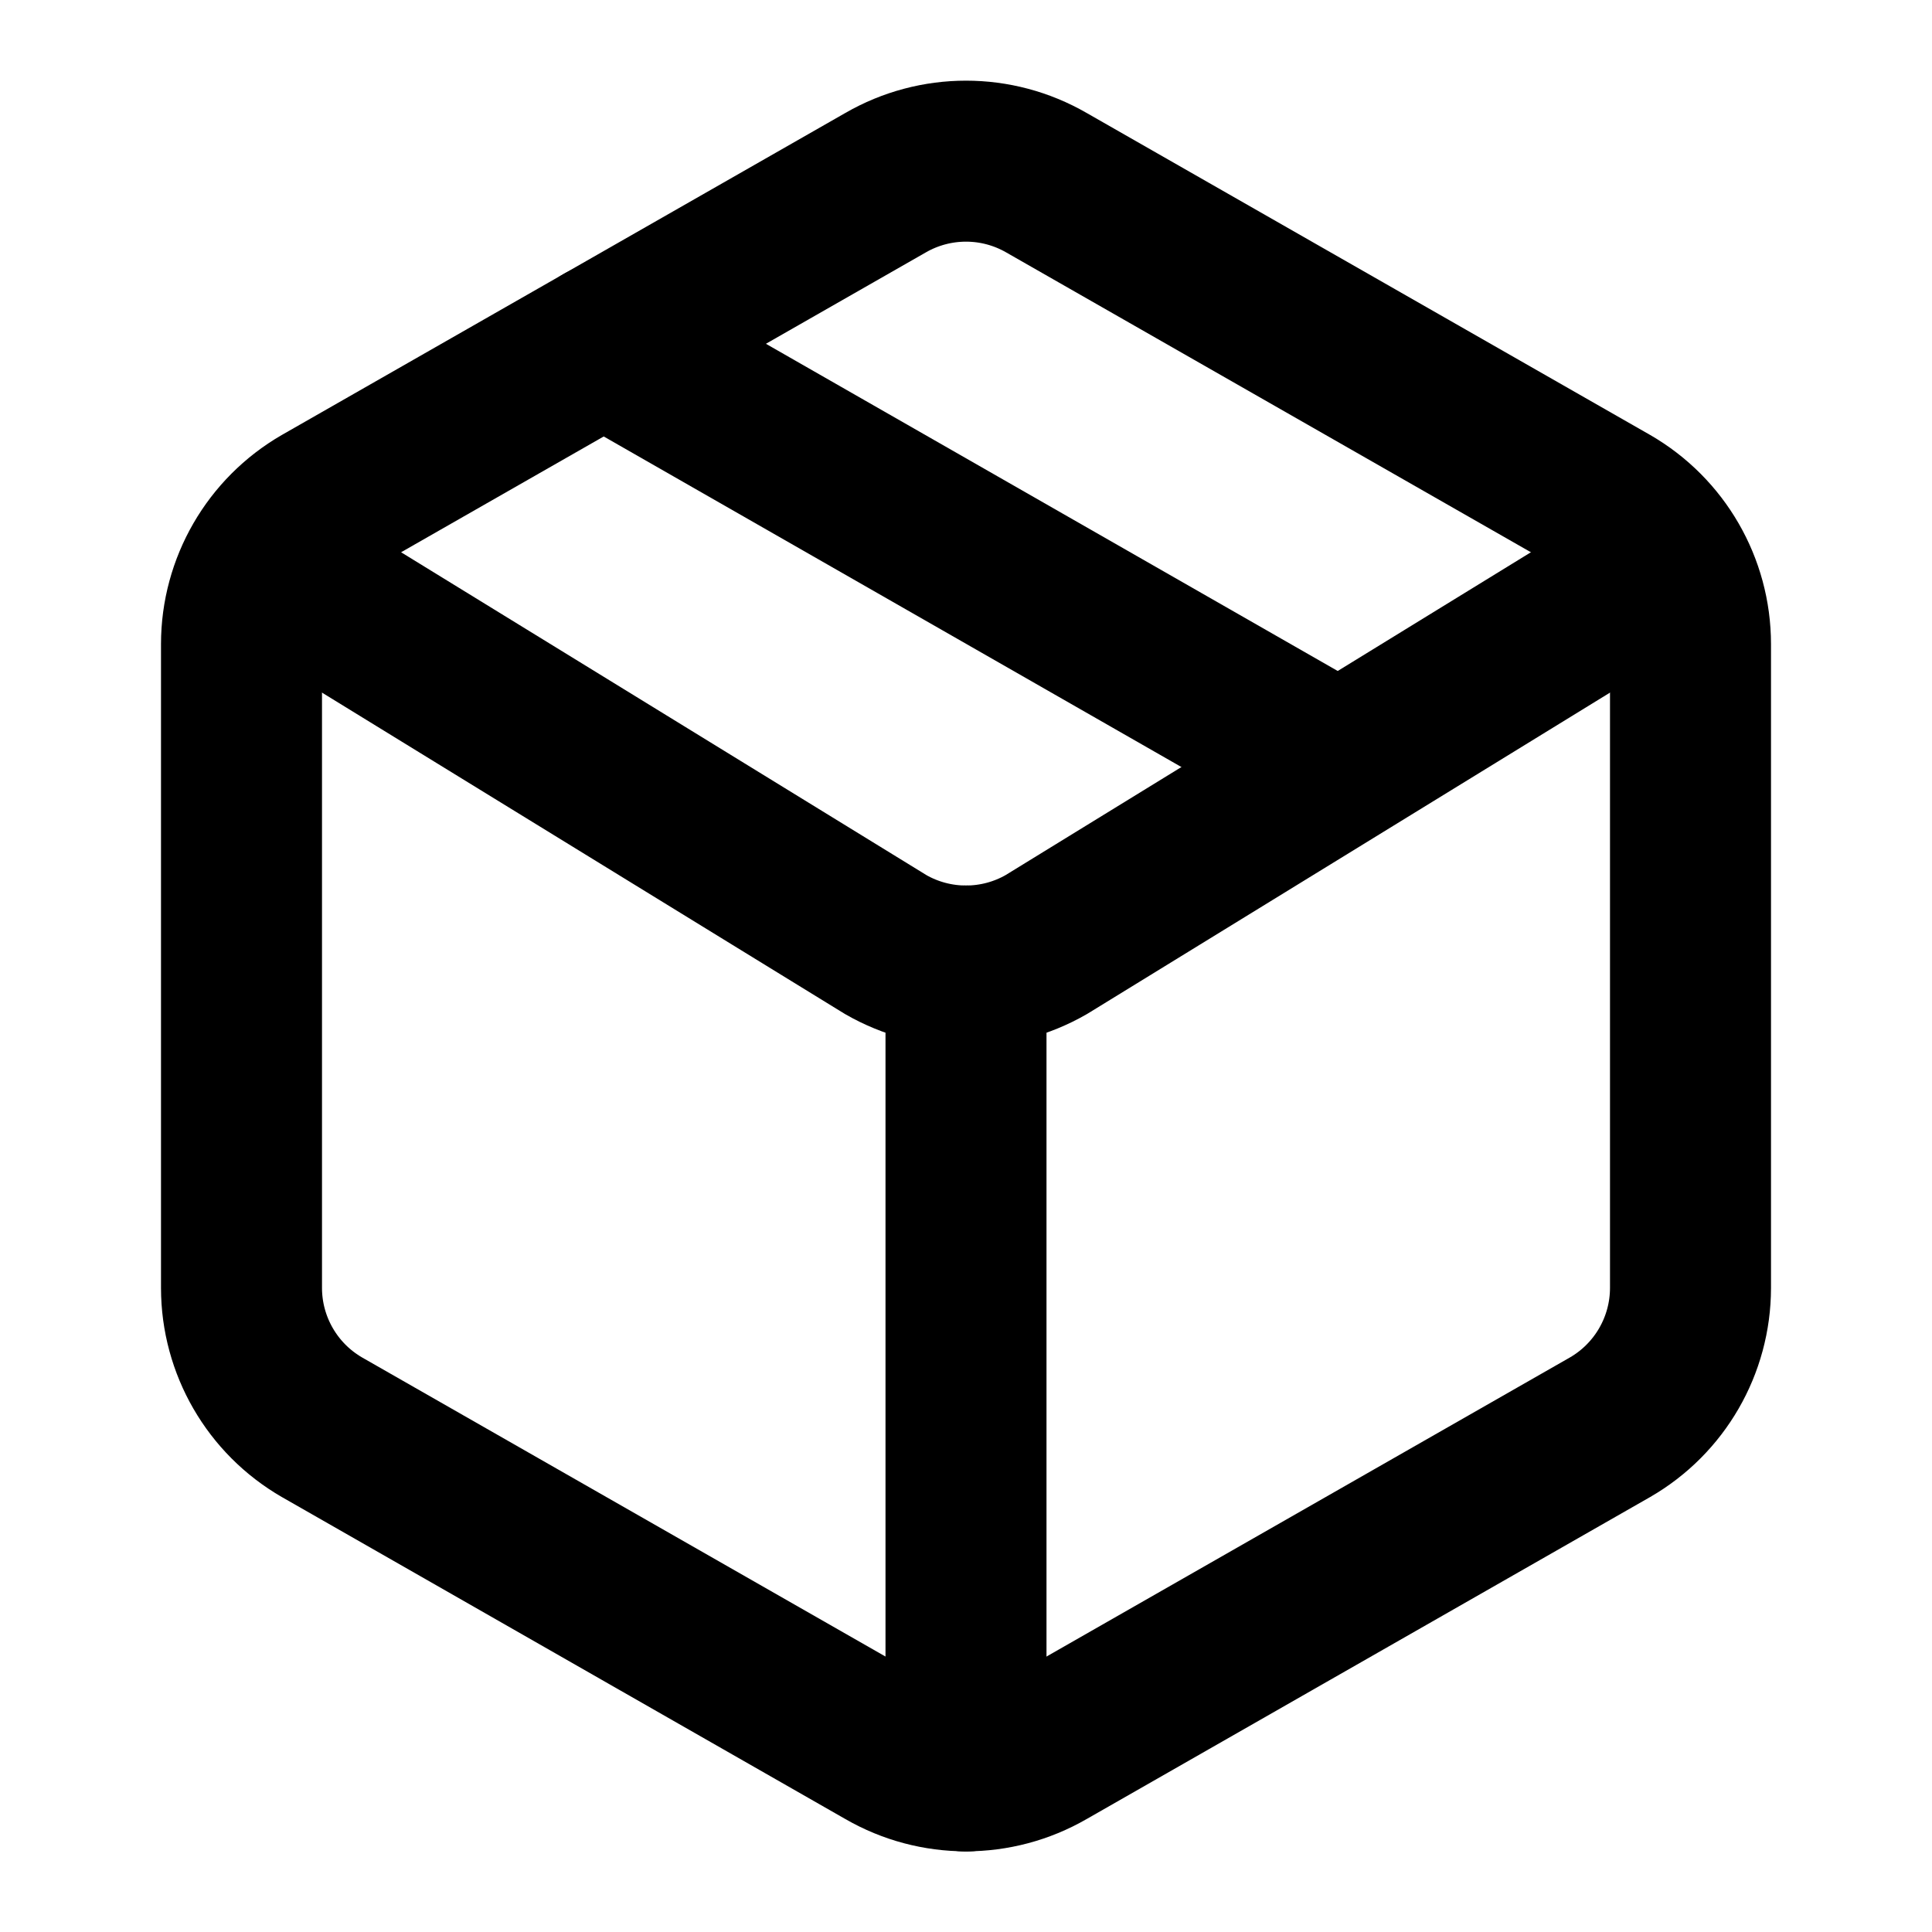
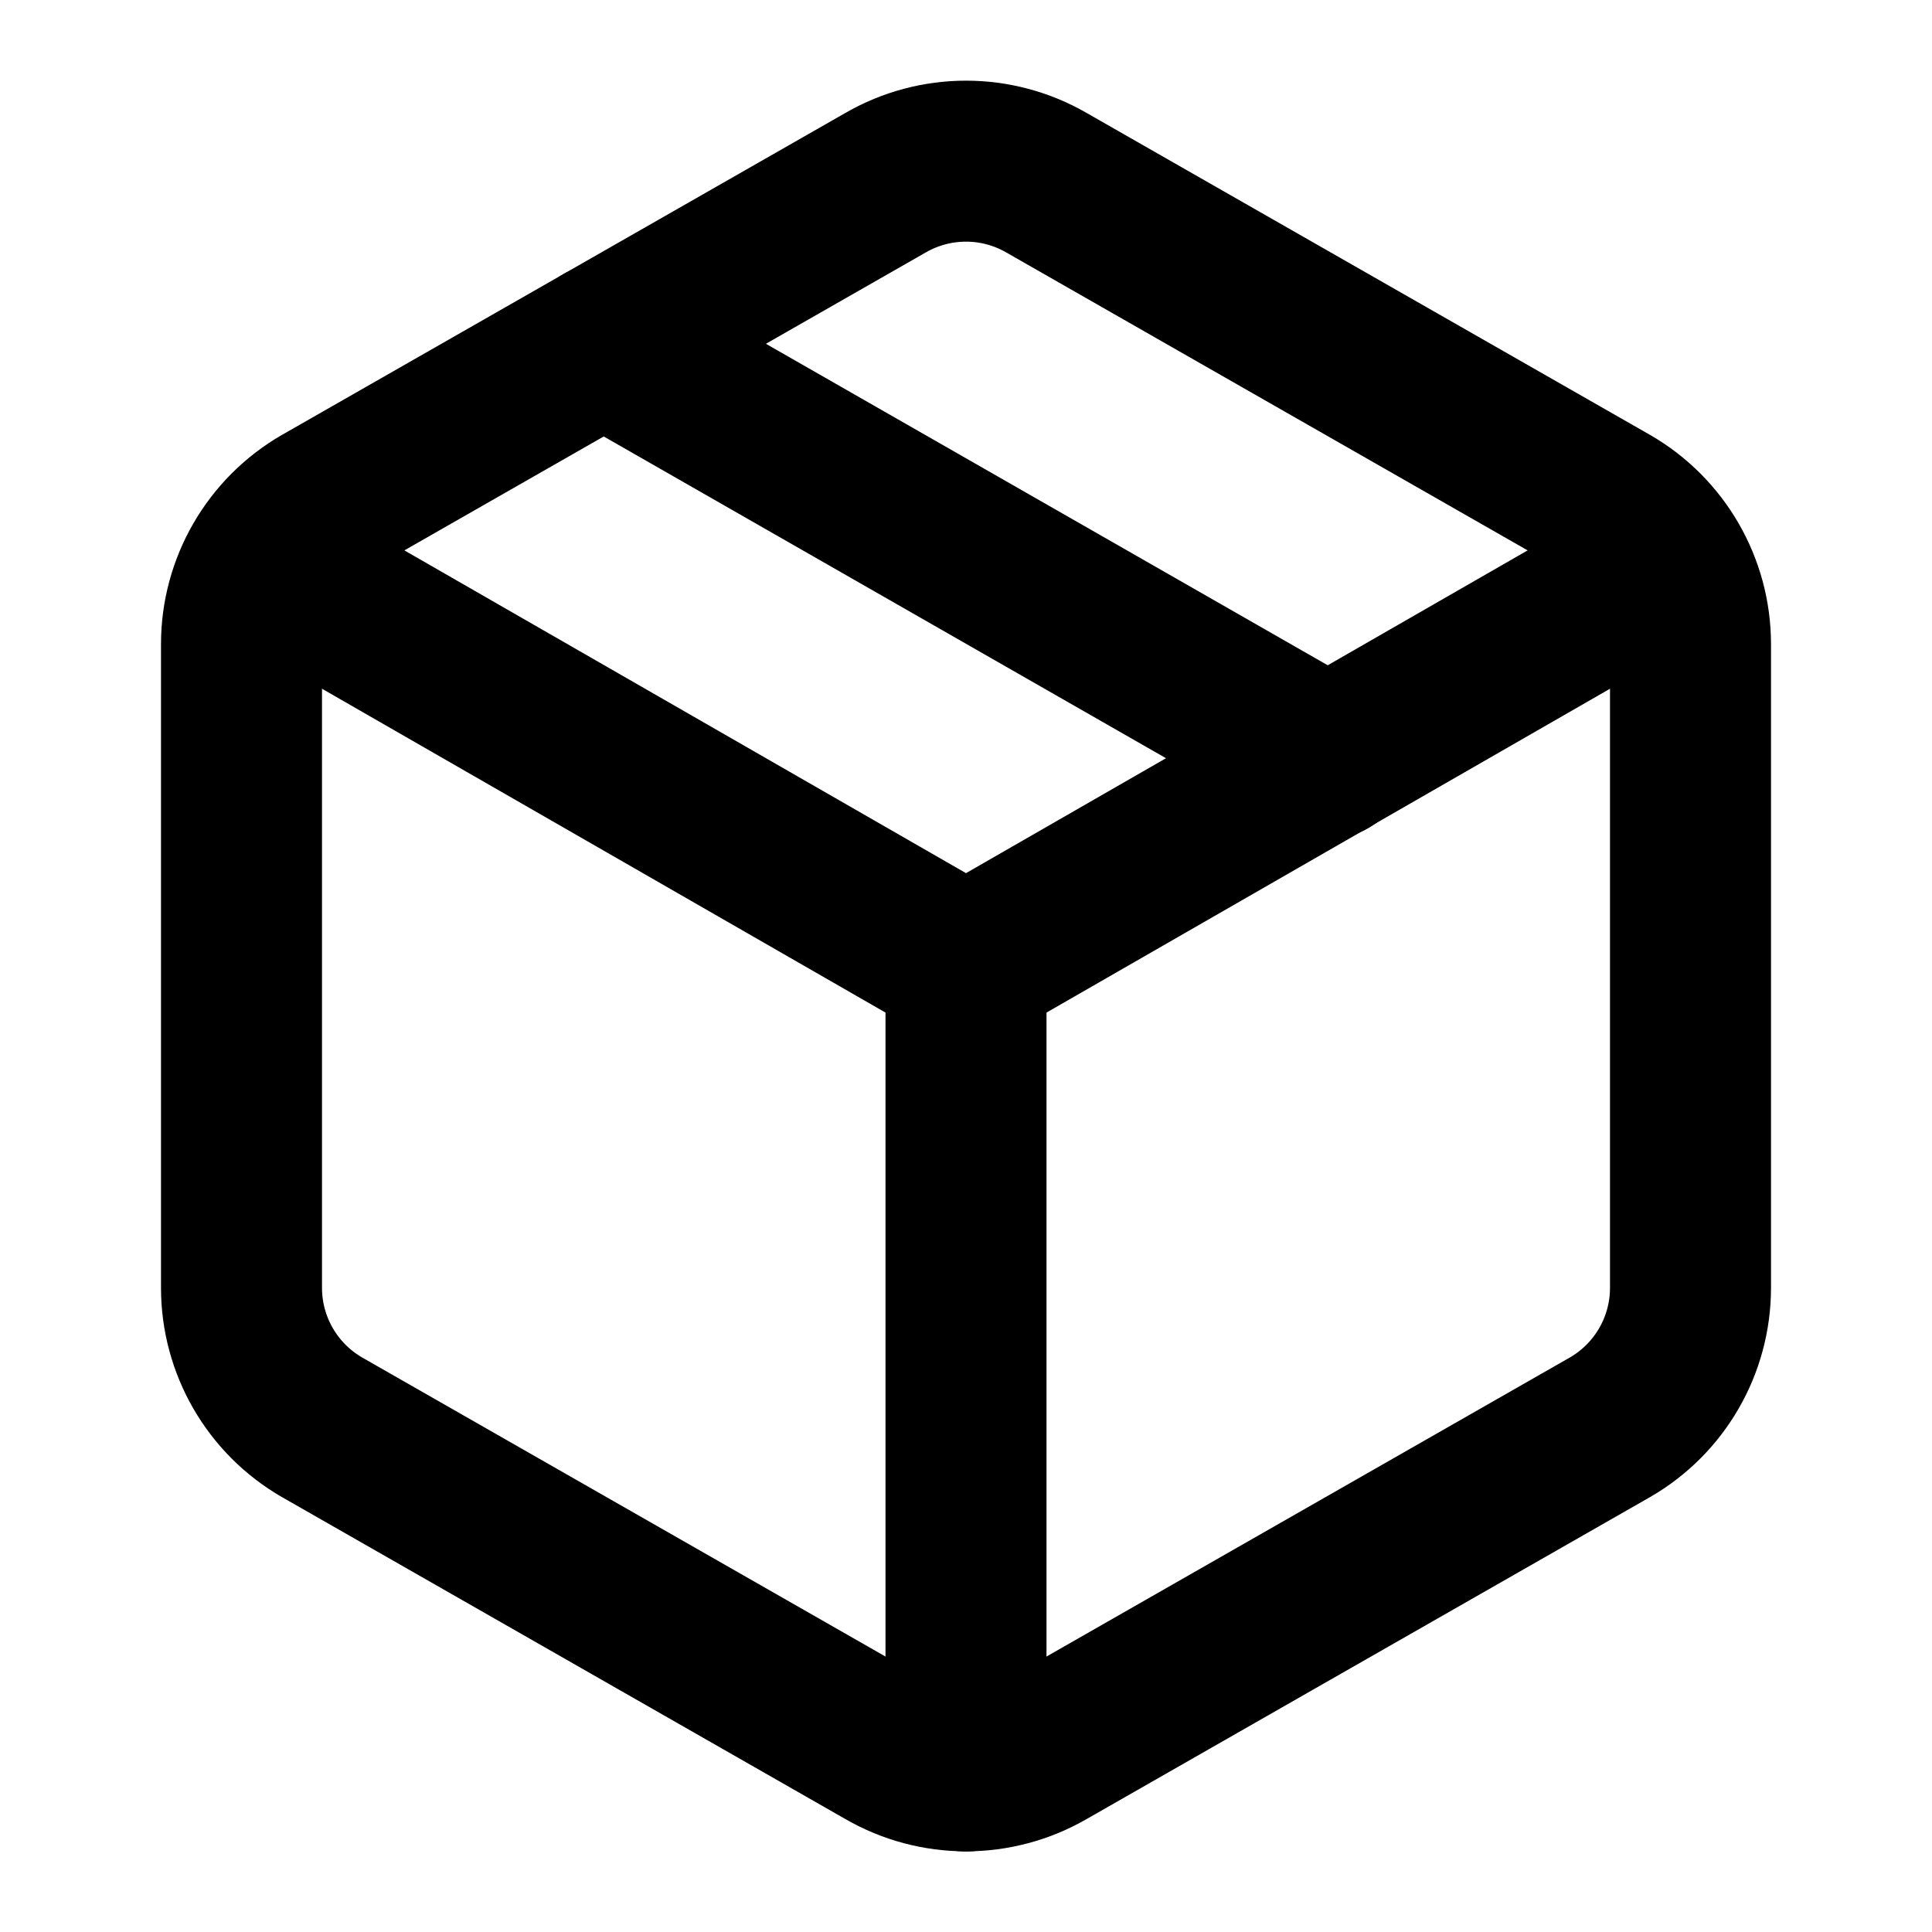
<svg xmlns="http://www.w3.org/2000/svg" width="24" height="24" viewBox="0 0 24 24" fill="none" stroke="currentColor" stroke-width="2" stroke-linecap="round" stroke-linejoin="round">
-   <path vector-effect="non-scaling-stroke" d="M11 21.73a2 2 0 0 0 2 0l7-4A2 2 0 0 0 21 16V8a2 2 0 0 0-1-1.73l-7-4a2 2 0 0 0-2 0l-7 4A2 2 0 0 0 3 8v8a2 2 0 0 0 1 1.73z" />
+   <path vector-effect="non-scaling-stroke" d="m7.5 4.27 9 5.15" />
+   <path vector-effect="non-scaling-stroke" d="M21 8a2 2 0 0 0-1-1.73l-7-4a2 2 0 0 0-2 0l-7 4A2 2 0 0 0 3 8v8a2 2 0 0 0 1 1.73l7 4a2 2 0 0 0 2 0l7-4A2 2 0 0 0 21 16Z" />
+   <path vector-effect="non-scaling-stroke" d="m3.3 7 8.7 5 8.7-5" />
  <path vector-effect="non-scaling-stroke" d="M12 22V12" />
-   <path vector-effect="non-scaling-stroke" d="m3.3 7 7.703 4.734a2 2 0 0 0 1.994 0L20.7 7" />
-   <path vector-effect="non-scaling-stroke" d="m7.5 4.27 9 5.15" />
</svg>
